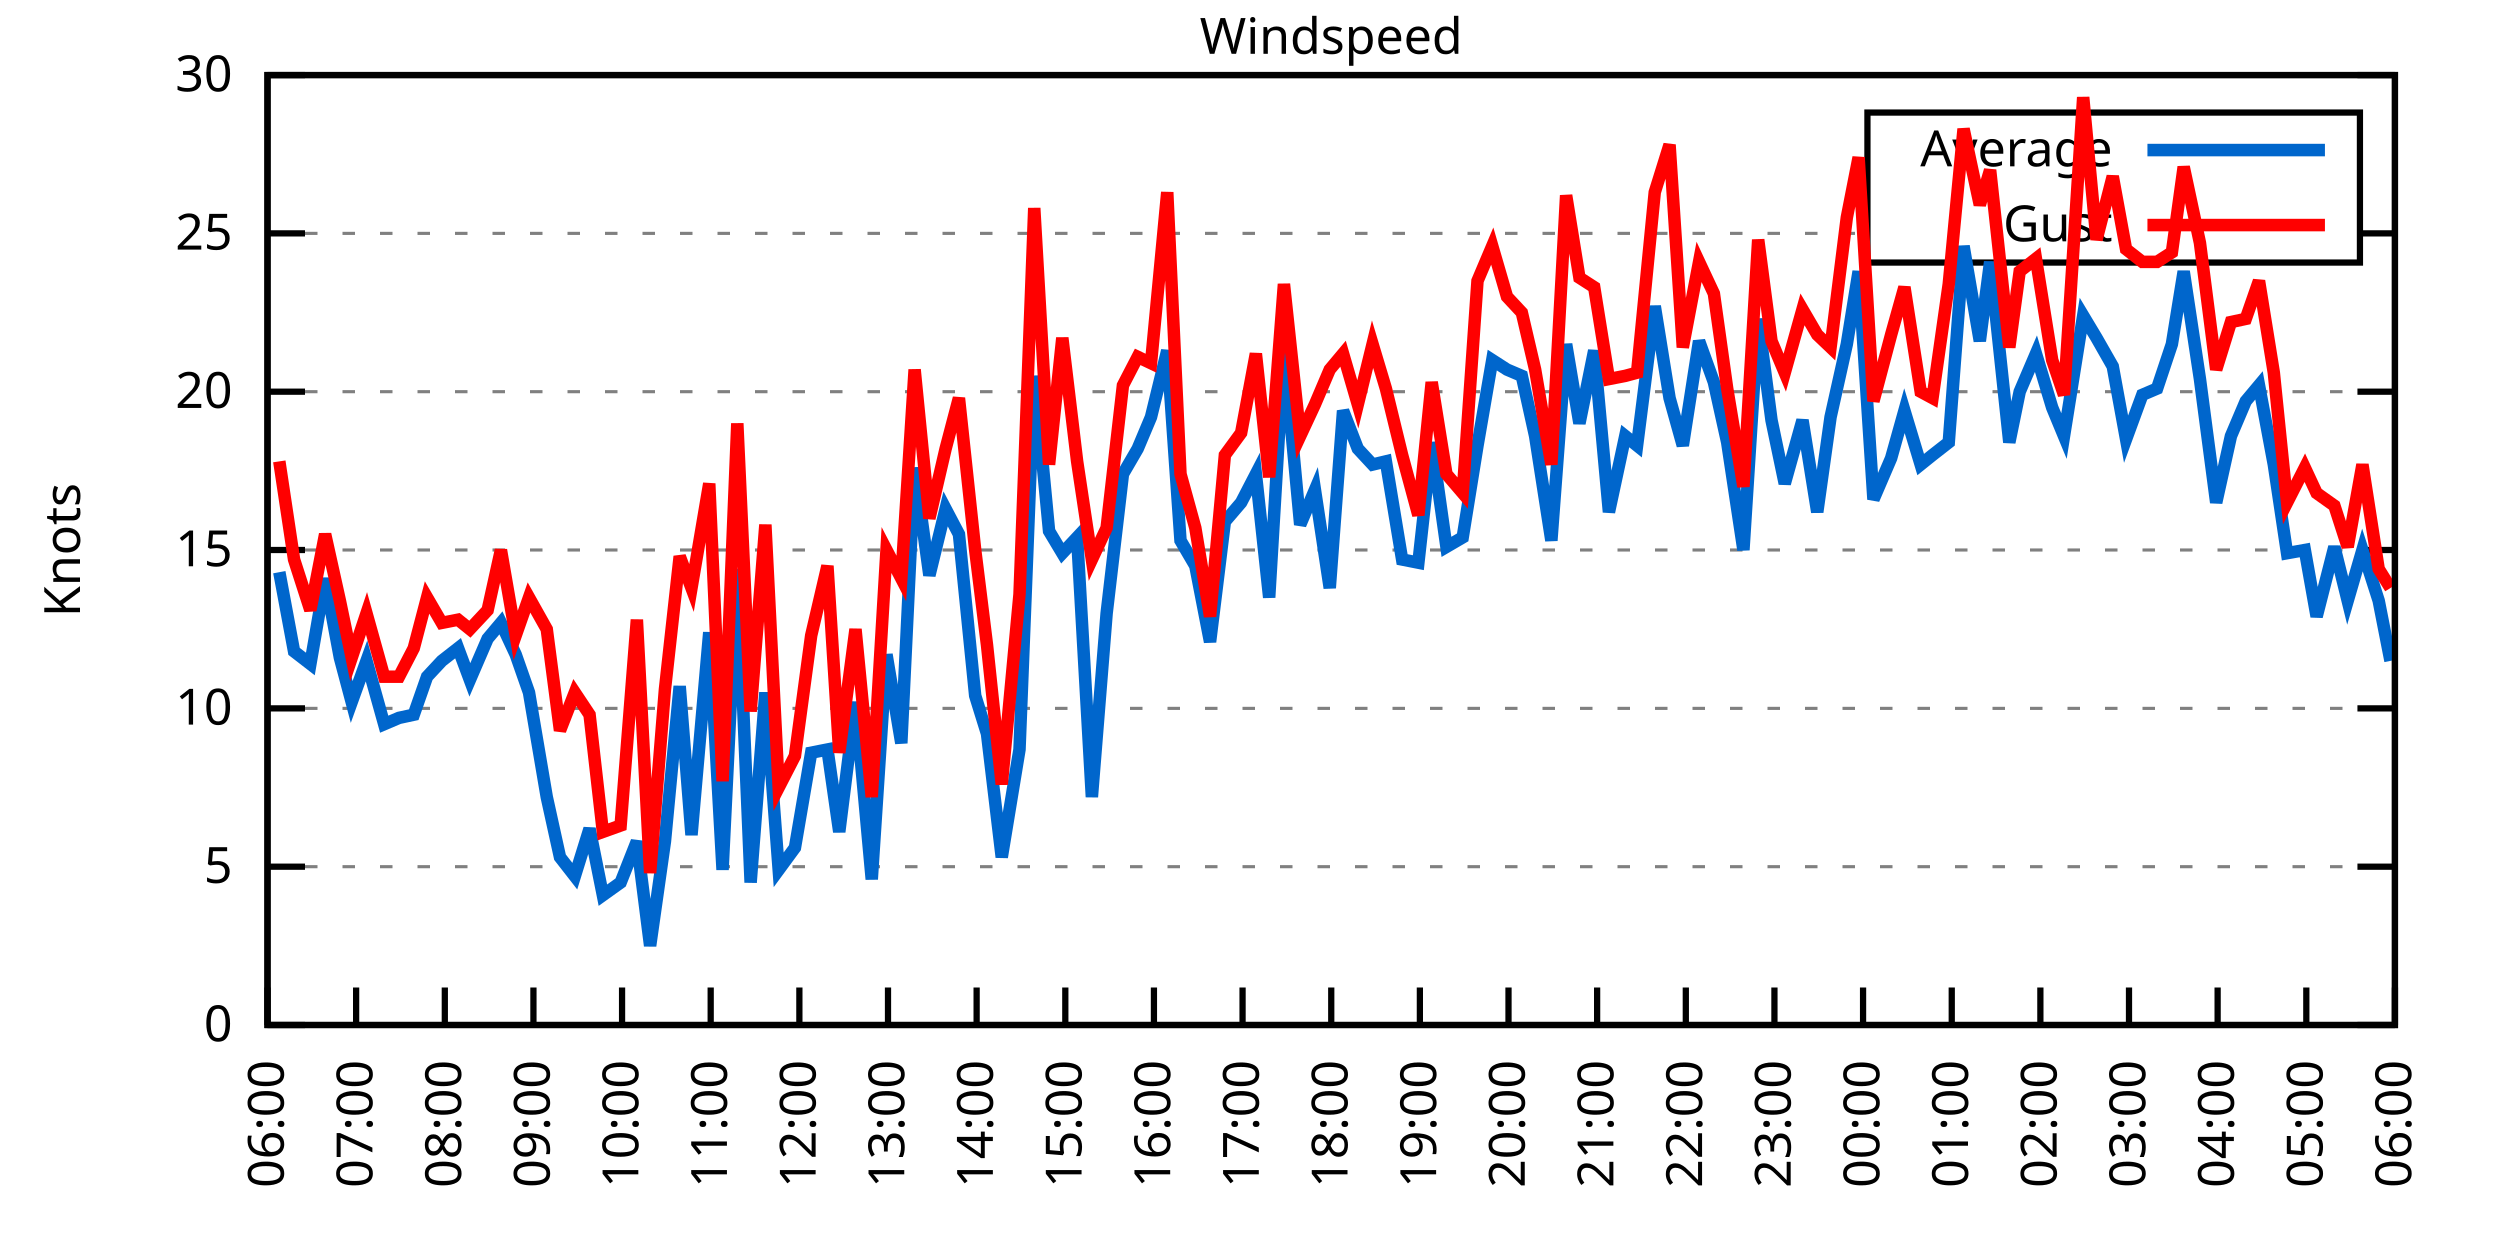
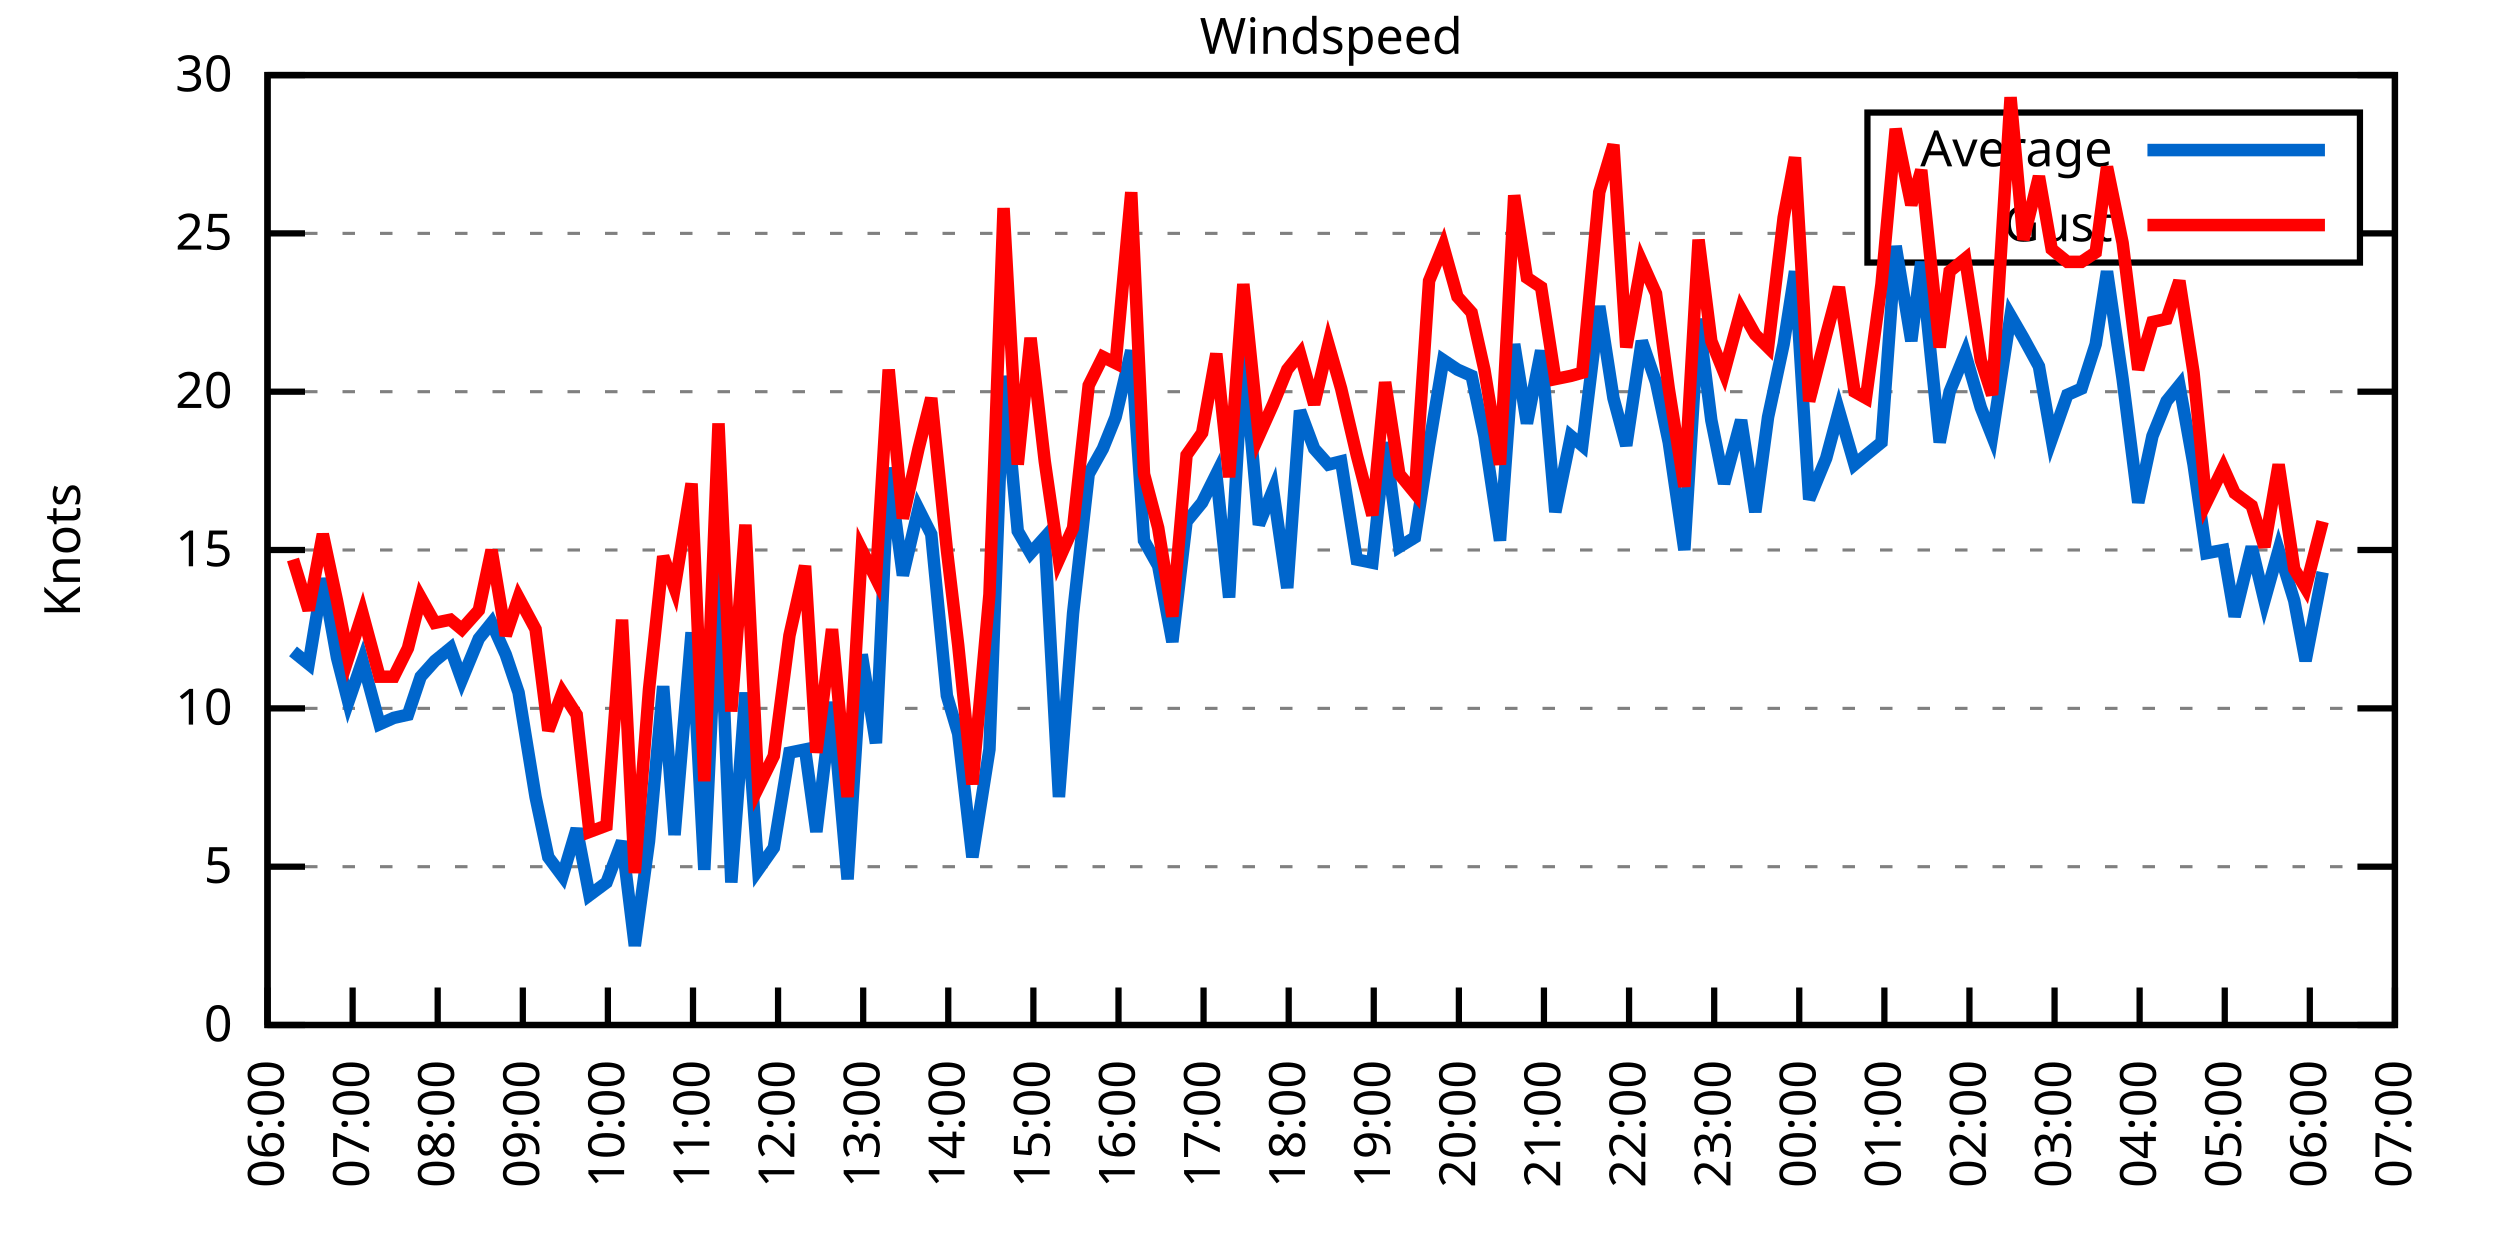
<svg xmlns="http://www.w3.org/2000/svg" xmlns:xlink="http://www.w3.org/1999/xlink" width="400" height="200" viewBox="0 0 400 200">
  <g id="gnuplot_canvas">
    <rect x="0" y="0" width="400" height="200" fill="none" />
    <defs>
      <circle id="gpDot" r="0.5" stroke-width="0.5" stroke="currentColor" />
      <path id="gpPt0" stroke-width="0.333" stroke="currentColor" d="M-1,0 h2 M0,-1 v2" />
      <path id="gpPt1" stroke-width="0.333" stroke="currentColor" d="M-1,-1 L1,1 M1,-1 L-1,1" />
      <path id="gpPt2" stroke-width="0.333" stroke="currentColor" d="M-1,0 L1,0 M0,-1 L0,1 M-1,-1 L1,1 M-1,1 L1,-1" />
      <rect id="gpPt3" stroke-width="0.333" stroke="currentColor" x="-1" y="-1" width="2" height="2" />
      <rect id="gpPt4" stroke-width="0.333" stroke="currentColor" fill="currentColor" x="-1" y="-1" width="2" height="2" />
      <circle id="gpPt5" stroke-width="0.333" stroke="currentColor" cx="0" cy="0" r="1" />
      <use xlink:href="#gpPt5" id="gpPt6" fill="currentColor" stroke="none" />
      <path id="gpPt7" stroke-width="0.333" stroke="currentColor" d="M0,-1.33 L-1.33,0.67 L1.33,0.67 z" />
      <use xlink:href="#gpPt7" id="gpPt8" fill="currentColor" stroke="none" />
      <use xlink:href="#gpPt7" id="gpPt9" stroke="currentColor" transform="rotate(180)" />
      <use xlink:href="#gpPt9" id="gpPt10" fill="currentColor" stroke="none" />
      <use xlink:href="#gpPt3" id="gpPt11" stroke="currentColor" transform="rotate(45)" />
      <use xlink:href="#gpPt11" id="gpPt12" fill="currentColor" stroke="none" />
      <path id="gpPt13" stroke-width="0.333" stroke="currentColor" d="M0,1.330 L1.265,0.411 L0.782,-1.067 L-0.782,-1.076 L-1.265,0.411 z" />
      <use xlink:href="#gpPt13" id="gpPt14" fill="currentColor" stroke="none" />
      <filter id="textbox" filterUnits="objectBoundingBox" x="0" y="0" height="1" width="1">
        <feFlood flood-color="white" flood-opacity="1" result="bgnd" />
        <feComposite in="SourceGraphic" in2="bgnd" operator="atop" />
      </filter>
      <filter id="greybox" filterUnits="objectBoundingBox" x="0" y="0" height="1" width="1">
        <feFlood flood-color="lightgrey" flood-opacity="1" result="grey" />
        <feComposite in="SourceGraphic" in2="grey" operator="atop" />
      </filter>
    </defs>
    <g fill="none" color="white" stroke="currentColor" stroke-width="1.00" stroke-linecap="butt" stroke-linejoin="miter">
</g>
    <g fill="none" color="black" stroke="currentColor" stroke-width="1.00" stroke-linecap="butt" stroke-linejoin="miter">
      <g stroke="none" shape-rendering="crispEdges">
        <polygon fill="rgb(255, 255, 255)" points="42.80,164.00 383.18,164.00 383.18,12.02 42.80,12.02 " />
      </g>
    </g>
    <g fill="none" color="black" stroke="currentColor" stroke-width="1.00" stroke-linecap="butt" stroke-linejoin="miter">
</g>
    <g fill="none" color="black" stroke="black" stroke-width="0.50" stroke-linecap="butt" stroke-linejoin="miter">
</g>
    <g fill="none" color="gray" stroke="currentColor" stroke-width="0.50" stroke-linecap="butt" stroke-linejoin="miter">
      <path stroke="gray" stroke-dasharray="2,4" class="gridline" d="M42.80,164.00 L383.19,164.00  " />
    </g>
    <g fill="none" color="gray" stroke="gray" stroke-width="1.00" stroke-linecap="butt" stroke-linejoin="miter">
</g>
    <g fill="none" color="black" stroke="currentColor" stroke-width="1.00" stroke-linecap="butt" stroke-linejoin="miter">
      <path stroke="black" d="M42.80,164.00 L48.80,164.00 M383.19,164.00 L377.19,164.00  " />
      <g transform="translate(37.20,166.60)" stroke="none" fill="black" font-family="Sans" font-size="8.00" text-anchor="end">
        <text>
          <tspan font-family="Sans"> 0</tspan>
        </text>
      </g>
    </g>
    <g fill="none" color="black" stroke="currentColor" stroke-width="1.00" stroke-linecap="butt" stroke-linejoin="miter">
</g>
    <g fill="none" color="black" stroke="black" stroke-width="0.50" stroke-linecap="butt" stroke-linejoin="miter">
</g>
    <g fill="none" color="gray" stroke="currentColor" stroke-width="0.50" stroke-linecap="butt" stroke-linejoin="miter">
      <path stroke="gray" stroke-dasharray="2,4" class="gridline" d="M42.80,138.67 L383.19,138.67  " />
    </g>
    <g fill="none" color="gray" stroke="gray" stroke-width="1.00" stroke-linecap="butt" stroke-linejoin="miter">
</g>
    <g fill="none" color="black" stroke="currentColor" stroke-width="1.00" stroke-linecap="butt" stroke-linejoin="miter">
      <path stroke="black" d="M42.80,138.67 L48.80,138.67 M383.19,138.67 L377.19,138.67  " />
      <g transform="translate(37.20,141.27)" stroke="none" fill="black" font-family="Sans" font-size="8.00" text-anchor="end">
        <text>
          <tspan font-family="Sans"> 5</tspan>
        </text>
      </g>
    </g>
    <g fill="none" color="black" stroke="currentColor" stroke-width="1.00" stroke-linecap="butt" stroke-linejoin="miter">
</g>
    <g fill="none" color="black" stroke="black" stroke-width="0.50" stroke-linecap="butt" stroke-linejoin="miter">
</g>
    <g fill="none" color="gray" stroke="currentColor" stroke-width="0.50" stroke-linecap="butt" stroke-linejoin="miter">
      <path stroke="gray" stroke-dasharray="2,4" class="gridline" d="M42.80,113.34 L383.19,113.34  " />
    </g>
    <g fill="none" color="gray" stroke="gray" stroke-width="1.00" stroke-linecap="butt" stroke-linejoin="miter">
</g>
    <g fill="none" color="black" stroke="currentColor" stroke-width="1.00" stroke-linecap="butt" stroke-linejoin="miter">
      <path stroke="black" d="M42.80,113.34 L48.80,113.34 M383.19,113.34 L377.19,113.34  " />
      <g transform="translate(37.20,115.94)" stroke="none" fill="black" font-family="Sans" font-size="8.00" text-anchor="end">
        <text>
          <tspan font-family="Sans"> 10</tspan>
        </text>
      </g>
    </g>
    <g fill="none" color="black" stroke="currentColor" stroke-width="1.00" stroke-linecap="butt" stroke-linejoin="miter">
</g>
    <g fill="none" color="black" stroke="black" stroke-width="0.50" stroke-linecap="butt" stroke-linejoin="miter">
</g>
    <g fill="none" color="gray" stroke="currentColor" stroke-width="0.50" stroke-linecap="butt" stroke-linejoin="miter">
      <path stroke="gray" stroke-dasharray="2,4" class="gridline" d="M42.80,88.00 L383.19,88.00  " />
    </g>
    <g fill="none" color="gray" stroke="gray" stroke-width="1.00" stroke-linecap="butt" stroke-linejoin="miter">
</g>
    <g fill="none" color="black" stroke="currentColor" stroke-width="1.00" stroke-linecap="butt" stroke-linejoin="miter">
      <path stroke="black" d="M42.80,88.00 L48.80,88.00 M383.19,88.00 L377.19,88.00  " />
      <g transform="translate(37.20,90.60)" stroke="none" fill="black" font-family="Sans" font-size="8.00" text-anchor="end">
        <text>
          <tspan font-family="Sans"> 15</tspan>
        </text>
      </g>
    </g>
    <g fill="none" color="black" stroke="currentColor" stroke-width="1.00" stroke-linecap="butt" stroke-linejoin="miter">
</g>
    <g fill="none" color="black" stroke="black" stroke-width="0.50" stroke-linecap="butt" stroke-linejoin="miter">
</g>
    <g fill="none" color="gray" stroke="currentColor" stroke-width="0.50" stroke-linecap="butt" stroke-linejoin="miter">
      <path stroke="gray" stroke-dasharray="2,4" class="gridline" d="M42.80,62.67 L383.19,62.67  " />
    </g>
    <g fill="none" color="gray" stroke="gray" stroke-width="1.00" stroke-linecap="butt" stroke-linejoin="miter">
</g>
    <g fill="none" color="black" stroke="currentColor" stroke-width="1.00" stroke-linecap="butt" stroke-linejoin="miter">
      <path stroke="black" d="M42.80,62.67 L48.80,62.67 M383.19,62.67 L377.19,62.67  " />
      <g transform="translate(37.20,65.27)" stroke="none" fill="black" font-family="Sans" font-size="8.00" text-anchor="end">
        <text>
          <tspan font-family="Sans"> 20</tspan>
        </text>
      </g>
    </g>
    <g fill="none" color="black" stroke="currentColor" stroke-width="1.00" stroke-linecap="butt" stroke-linejoin="miter">
</g>
    <g fill="none" color="black" stroke="black" stroke-width="0.50" stroke-linecap="butt" stroke-linejoin="miter">
</g>
    <g fill="none" color="gray" stroke="currentColor" stroke-width="0.50" stroke-linecap="butt" stroke-linejoin="miter">
      <path stroke="gray" stroke-dasharray="2,4" class="gridline" d="M42.80,37.34 L298.79,37.34 M377.59,37.34 L383.19,37.34  " />
    </g>
    <g fill="none" color="gray" stroke="gray" stroke-width="1.00" stroke-linecap="butt" stroke-linejoin="miter">
</g>
    <g fill="none" color="black" stroke="currentColor" stroke-width="1.00" stroke-linecap="butt" stroke-linejoin="miter">
      <path stroke="black" d="M42.80,37.34 L48.80,37.34 M383.19,37.34 L377.19,37.34  " />
      <g transform="translate(37.20,39.94)" stroke="none" fill="black" font-family="Sans" font-size="8.00" text-anchor="end">
        <text>
          <tspan font-family="Sans"> 25</tspan>
        </text>
      </g>
    </g>
    <g fill="none" color="black" stroke="currentColor" stroke-width="1.00" stroke-linecap="butt" stroke-linejoin="miter">
</g>
    <g fill="none" color="black" stroke="black" stroke-width="0.50" stroke-linecap="butt" stroke-linejoin="miter">
</g>
    <g fill="none" color="gray" stroke="currentColor" stroke-width="0.50" stroke-linecap="butt" stroke-linejoin="miter">
      <path stroke="gray" stroke-dasharray="2,4" class="gridline" d="M42.80,12.01 L383.19,12.01  " />
    </g>
    <g fill="none" color="gray" stroke="gray" stroke-width="1.00" stroke-linecap="butt" stroke-linejoin="miter">
</g>
    <g fill="none" color="black" stroke="currentColor" stroke-width="1.00" stroke-linecap="butt" stroke-linejoin="miter">
      <path stroke="black" d="M42.80,12.01 L48.80,12.01 M383.19,12.01 L377.19,12.01  " />
      <g transform="translate(37.20,14.61)" stroke="none" fill="black" font-family="Sans" font-size="8.00" text-anchor="end">
        <text>
          <tspan font-family="Sans"> 30</tspan>
        </text>
      </g>
    </g>
    <g fill="none" color="black" stroke="currentColor" stroke-width="1.00" stroke-linecap="butt" stroke-linejoin="miter">
      <path stroke="black" d="M42.80,164.00 L42.80,158.00  " />
      <g transform="translate(45.40,169.60) rotate(270.00)" stroke="none" fill="black" font-family="Sans" font-size="8.00" text-anchor="end">
        <text>
          <tspan font-family="Sans">06:00</tspan>
        </text>
      </g>
    </g>
    <g fill="none" color="black" stroke="currentColor" stroke-width="1.00" stroke-linecap="butt" stroke-linejoin="miter">
-       <path stroke="black" d="M56.98,164.00 L56.98,158.00  " />
-       <g transform="translate(59.58,169.60) rotate(270.00)" stroke="none" fill="black" font-family="Sans" font-size="8.00" text-anchor="end">
+       <path stroke="black" d="M56.42,164.00 L56.42,158.00  " />
+       <g transform="translate(59.02,169.60) rotate(270.00)" stroke="none" fill="black" font-family="Sans" font-size="8.00" text-anchor="end">
        <text>
          <tspan font-family="Sans">07:00</tspan>
        </text>
      </g>
    </g>
    <g fill="none" color="black" stroke="currentColor" stroke-width="1.00" stroke-linecap="butt" stroke-linejoin="miter">
-       <path stroke="black" d="M71.17,164.00 L71.17,158.00  " />
-       <g transform="translate(73.77,169.60) rotate(270.00)" stroke="none" fill="black" font-family="Sans" font-size="8.00" text-anchor="end">
+       <path stroke="black" d="M70.03,164.00 L70.03,158.00  " />
+       <g transform="translate(72.63,169.60) rotate(270.00)" stroke="none" fill="black" font-family="Sans" font-size="8.00" text-anchor="end">
        <text>
          <tspan font-family="Sans">08:00</tspan>
        </text>
      </g>
    </g>
    <g fill="none" color="black" stroke="currentColor" stroke-width="1.00" stroke-linecap="butt" stroke-linejoin="miter">
-       <path stroke="black" d="M85.35,164.00 L85.35,158.00  " />
-       <g transform="translate(87.95,169.60) rotate(270.00)" stroke="none" fill="black" font-family="Sans" font-size="8.00" text-anchor="end">
+       <path stroke="black" d="M83.65,164.00 L83.65,158.00  " />
+       <g transform="translate(86.25,169.60) rotate(270.00)" stroke="none" fill="black" font-family="Sans" font-size="8.00" text-anchor="end">
        <text>
          <tspan font-family="Sans">09:00</tspan>
        </text>
      </g>
    </g>
    <g fill="none" color="black" stroke="currentColor" stroke-width="1.00" stroke-linecap="butt" stroke-linejoin="miter">
-       <path stroke="black" d="M99.53,164.00 L99.53,158.00  " />
-       <g transform="translate(102.13,169.60) rotate(270.00)" stroke="none" fill="black" font-family="Sans" font-size="8.00" text-anchor="end">
+       <path stroke="black" d="M97.26,164.00 L97.26,158.00  " />
+       <g transform="translate(99.86,169.60) rotate(270.00)" stroke="none" fill="black" font-family="Sans" font-size="8.00" text-anchor="end">
        <text>
          <tspan font-family="Sans">10:00</tspan>
        </text>
      </g>
    </g>
    <g fill="none" color="black" stroke="currentColor" stroke-width="1.00" stroke-linecap="butt" stroke-linejoin="miter">
-       <path stroke="black" d="M113.71,164.00 L113.71,158.00  " />
-       <g transform="translate(116.31,169.60) rotate(270.00)" stroke="none" fill="black" font-family="Sans" font-size="8.00" text-anchor="end">
+       <path stroke="black" d="M110.88,164.00 L110.88,158.00  " />
+       <g transform="translate(113.48,169.60) rotate(270.00)" stroke="none" fill="black" font-family="Sans" font-size="8.00" text-anchor="end">
        <text>
          <tspan font-family="Sans">11:00</tspan>
        </text>
      </g>
    </g>
    <g fill="none" color="black" stroke="currentColor" stroke-width="1.00" stroke-linecap="butt" stroke-linejoin="miter">
-       <path stroke="black" d="M127.90,164.00 L127.90,158.00  " />
-       <g transform="translate(130.50,169.60) rotate(270.00)" stroke="none" fill="black" font-family="Sans" font-size="8.00" text-anchor="end">
+       <path stroke="black" d="M124.49,164.00 L124.49,158.00  " />
+       <g transform="translate(127.09,169.60) rotate(270.00)" stroke="none" fill="black" font-family="Sans" font-size="8.00" text-anchor="end">
        <text>
          <tspan font-family="Sans">12:00</tspan>
        </text>
      </g>
    </g>
    <g fill="none" color="black" stroke="currentColor" stroke-width="1.00" stroke-linecap="butt" stroke-linejoin="miter">
-       <path stroke="black" d="M142.08,164.00 L142.08,158.00  " />
-       <g transform="translate(144.68,169.60) rotate(270.00)" stroke="none" fill="black" font-family="Sans" font-size="8.00" text-anchor="end">
+       <path stroke="black" d="M138.11,164.00 L138.11,158.00  " />
+       <g transform="translate(140.71,169.60) rotate(270.00)" stroke="none" fill="black" font-family="Sans" font-size="8.00" text-anchor="end">
        <text>
          <tspan font-family="Sans">13:00</tspan>
        </text>
      </g>
    </g>
    <g fill="none" color="black" stroke="currentColor" stroke-width="1.00" stroke-linecap="butt" stroke-linejoin="miter">
-       <path stroke="black" d="M156.26,164.00 L156.26,158.00  " />
-       <g transform="translate(158.86,169.60) rotate(270.00)" stroke="none" fill="black" font-family="Sans" font-size="8.00" text-anchor="end">
+       <path stroke="black" d="M151.72,164.00 L151.72,158.00  " />
+       <g transform="translate(154.32,169.60) rotate(270.00)" stroke="none" fill="black" font-family="Sans" font-size="8.00" text-anchor="end">
        <text>
          <tspan font-family="Sans">14:00</tspan>
        </text>
      </g>
    </g>
    <g fill="none" color="black" stroke="currentColor" stroke-width="1.00" stroke-linecap="butt" stroke-linejoin="miter">
-       <path stroke="black" d="M170.45,164.00 L170.45,158.00  " />
-       <g transform="translate(173.05,169.60) rotate(270.00)" stroke="none" fill="black" font-family="Sans" font-size="8.00" text-anchor="end">
+       <path stroke="black" d="M165.34,164.00 L165.34,158.00  " />
+       <g transform="translate(167.94,169.60) rotate(270.00)" stroke="none" fill="black" font-family="Sans" font-size="8.00" text-anchor="end">
        <text>
          <tspan font-family="Sans">15:00</tspan>
        </text>
      </g>
    </g>
    <g fill="none" color="black" stroke="currentColor" stroke-width="1.00" stroke-linecap="butt" stroke-linejoin="miter">
-       <path stroke="black" d="M184.63,164.00 L184.63,158.00  " />
-       <g transform="translate(187.23,169.60) rotate(270.00)" stroke="none" fill="black" font-family="Sans" font-size="8.00" text-anchor="end">
+       <path stroke="black" d="M178.96,164.00 L178.96,158.00  " />
+       <g transform="translate(181.56,169.60) rotate(270.00)" stroke="none" fill="black" font-family="Sans" font-size="8.00" text-anchor="end">
        <text>
          <tspan font-family="Sans">16:00</tspan>
        </text>
      </g>
    </g>
    <g fill="none" color="black" stroke="currentColor" stroke-width="1.00" stroke-linecap="butt" stroke-linejoin="miter">
-       <path stroke="black" d="M198.81,164.00 L198.81,158.00  " />
-       <g transform="translate(201.41,169.60) rotate(270.00)" stroke="none" fill="black" font-family="Sans" font-size="8.00" text-anchor="end">
+       <path stroke="black" d="M192.57,164.00 L192.57,158.00  " />
+       <g transform="translate(195.17,169.60) rotate(270.00)" stroke="none" fill="black" font-family="Sans" font-size="8.00" text-anchor="end">
        <text>
          <tspan font-family="Sans">17:00</tspan>
        </text>
      </g>
    </g>
    <g fill="none" color="black" stroke="currentColor" stroke-width="1.00" stroke-linecap="butt" stroke-linejoin="miter">
-       <path stroke="black" d="M213.00,164.00 L213.00,158.00  " />
-       <g transform="translate(215.60,169.60) rotate(270.00)" stroke="none" fill="black" font-family="Sans" font-size="8.00" text-anchor="end">
+       <path stroke="black" d="M206.19,164.00 L206.19,158.00  " />
+       <g transform="translate(208.79,169.60) rotate(270.00)" stroke="none" fill="black" font-family="Sans" font-size="8.00" text-anchor="end">
        <text>
          <tspan font-family="Sans">18:00</tspan>
        </text>
      </g>
    </g>
    <g fill="none" color="black" stroke="currentColor" stroke-width="1.00" stroke-linecap="butt" stroke-linejoin="miter">
-       <path stroke="black" d="M227.18,164.00 L227.18,158.00  " />
-       <g transform="translate(229.78,169.60) rotate(270.00)" stroke="none" fill="black" font-family="Sans" font-size="8.00" text-anchor="end">
+       <path stroke="black" d="M219.80,164.00 L219.80,158.00  " />
+       <g transform="translate(222.40,169.60) rotate(270.00)" stroke="none" fill="black" font-family="Sans" font-size="8.00" text-anchor="end">
        <text>
          <tspan font-family="Sans">19:00</tspan>
        </text>
      </g>
    </g>
    <g fill="none" color="black" stroke="currentColor" stroke-width="1.00" stroke-linecap="butt" stroke-linejoin="miter">
-       <path stroke="black" d="M241.36,164.00 L241.36,158.00  " />
-       <g transform="translate(243.96,169.60) rotate(270.00)" stroke="none" fill="black" font-family="Sans" font-size="8.00" text-anchor="end">
+       <path stroke="black" d="M233.42,164.00 L233.42,158.00  " />
+       <g transform="translate(236.02,169.60) rotate(270.00)" stroke="none" fill="black" font-family="Sans" font-size="8.00" text-anchor="end">
        <text>
          <tspan font-family="Sans">20:00</tspan>
        </text>
      </g>
    </g>
    <g fill="none" color="black" stroke="currentColor" stroke-width="1.00" stroke-linecap="butt" stroke-linejoin="miter">
-       <path stroke="black" d="M255.54,164.00 L255.54,158.00  " />
-       <g transform="translate(258.14,169.60) rotate(270.00)" stroke="none" fill="black" font-family="Sans" font-size="8.00" text-anchor="end">
+       <path stroke="black" d="M247.03,164.00 L247.03,158.00  " />
+       <g transform="translate(249.63,169.60) rotate(270.00)" stroke="none" fill="black" font-family="Sans" font-size="8.00" text-anchor="end">
        <text>
          <tspan font-family="Sans">21:00</tspan>
        </text>
      </g>
    </g>
    <g fill="none" color="black" stroke="currentColor" stroke-width="1.00" stroke-linecap="butt" stroke-linejoin="miter">
-       <path stroke="black" d="M269.73,164.00 L269.73,158.00  " />
-       <g transform="translate(272.33,169.60) rotate(270.00)" stroke="none" fill="black" font-family="Sans" font-size="8.00" text-anchor="end">
+       <path stroke="black" d="M260.65,164.00 L260.65,158.00  " />
+       <g transform="translate(263.25,169.60) rotate(270.00)" stroke="none" fill="black" font-family="Sans" font-size="8.00" text-anchor="end">
        <text>
          <tspan font-family="Sans">22:00</tspan>
        </text>
      </g>
    </g>
    <g fill="none" color="black" stroke="currentColor" stroke-width="1.00" stroke-linecap="butt" stroke-linejoin="miter">
-       <path stroke="black" d="M283.91,164.00 L283.91,158.00  " />
-       <g transform="translate(286.51,169.60) rotate(270.00)" stroke="none" fill="black" font-family="Sans" font-size="8.00" text-anchor="end">
+       <path stroke="black" d="M274.27,164.00 L274.27,158.00  " />
+       <g transform="translate(276.87,169.60) rotate(270.00)" stroke="none" fill="black" font-family="Sans" font-size="8.00" text-anchor="end">
        <text>
          <tspan font-family="Sans">23:00</tspan>
        </text>
      </g>
    </g>
    <g fill="none" color="black" stroke="currentColor" stroke-width="1.00" stroke-linecap="butt" stroke-linejoin="miter">
-       <path stroke="black" d="M298.09,164.00 L298.09,158.00  " />
-       <g transform="translate(300.69,169.60) rotate(270.00)" stroke="none" fill="black" font-family="Sans" font-size="8.00" text-anchor="end">
+       <path stroke="black" d="M287.88,164.00 L287.88,158.00  " />
+       <g transform="translate(290.48,169.60) rotate(270.00)" stroke="none" fill="black" font-family="Sans" font-size="8.00" text-anchor="end">
        <text>
          <tspan font-family="Sans">00:00</tspan>
        </text>
      </g>
    </g>
    <g fill="none" color="black" stroke="currentColor" stroke-width="1.00" stroke-linecap="butt" stroke-linejoin="miter">
-       <path stroke="black" d="M312.28,164.00 L312.28,158.00  " />
-       <g transform="translate(314.88,169.60) rotate(270.00)" stroke="none" fill="black" font-family="Sans" font-size="8.00" text-anchor="end">
+       <path stroke="black" d="M301.50,164.00 L301.50,158.00  " />
+       <g transform="translate(304.10,169.60) rotate(270.00)" stroke="none" fill="black" font-family="Sans" font-size="8.00" text-anchor="end">
        <text>
          <tspan font-family="Sans">01:00</tspan>
        </text>
      </g>
    </g>
    <g fill="none" color="black" stroke="currentColor" stroke-width="1.00" stroke-linecap="butt" stroke-linejoin="miter">
-       <path stroke="black" d="M326.46,164.00 L326.46,158.00  " />
-       <g transform="translate(329.06,169.60) rotate(270.00)" stroke="none" fill="black" font-family="Sans" font-size="8.00" text-anchor="end">
+       <path stroke="black" d="M315.11,164.00 L315.11,158.00  " />
+       <g transform="translate(317.71,169.60) rotate(270.00)" stroke="none" fill="black" font-family="Sans" font-size="8.00" text-anchor="end">
        <text>
          <tspan font-family="Sans">02:00</tspan>
        </text>
      </g>
    </g>
    <g fill="none" color="black" stroke="currentColor" stroke-width="1.00" stroke-linecap="butt" stroke-linejoin="miter">
-       <path stroke="black" d="M340.64,164.00 L340.64,158.00  " />
-       <g transform="translate(343.24,169.60) rotate(270.00)" stroke="none" fill="black" font-family="Sans" font-size="8.00" text-anchor="end">
+       <path stroke="black" d="M328.73,164.00 L328.73,158.00  " />
+       <g transform="translate(331.33,169.60) rotate(270.00)" stroke="none" fill="black" font-family="Sans" font-size="8.00" text-anchor="end">
        <text>
          <tspan font-family="Sans">03:00</tspan>
        </text>
      </g>
    </g>
    <g fill="none" color="black" stroke="currentColor" stroke-width="1.00" stroke-linecap="butt" stroke-linejoin="miter">
-       <path stroke="black" d="M354.82,164.00 L354.82,158.00  " />
-       <g transform="translate(357.42,169.60) rotate(270.00)" stroke="none" fill="black" font-family="Sans" font-size="8.00" text-anchor="end">
+       <path stroke="black" d="M342.34,164.00 L342.34,158.00  " />
+       <g transform="translate(344.94,169.60) rotate(270.00)" stroke="none" fill="black" font-family="Sans" font-size="8.00" text-anchor="end">
        <text>
          <tspan font-family="Sans">04:00</tspan>
        </text>
      </g>
    </g>
    <g fill="none" color="black" stroke="currentColor" stroke-width="1.00" stroke-linecap="butt" stroke-linejoin="miter">
-       <path stroke="black" d="M369.01,164.00 L369.01,158.00  " />
-       <g transform="translate(371.61,169.60) rotate(270.00)" stroke="none" fill="black" font-family="Sans" font-size="8.00" text-anchor="end">
+       <path stroke="black" d="M355.96,164.00 L355.96,158.00  " />
+       <g transform="translate(358.56,169.60) rotate(270.00)" stroke="none" fill="black" font-family="Sans" font-size="8.00" text-anchor="end">
        <text>
          <tspan font-family="Sans">05:00</tspan>
+         </text>
+       </g>
+     </g>
+     <g fill="none" color="black" stroke="currentColor" stroke-width="1.00" stroke-linecap="butt" stroke-linejoin="miter">
+       <path stroke="black" d="M369.57,164.00 L369.57,158.00  " />
+       <g transform="translate(372.17,169.60) rotate(270.00)" stroke="none" fill="black" font-family="Sans" font-size="8.00" text-anchor="end">
+         <text>
+           <tspan font-family="Sans">06:00</tspan>
        </text>
      </g>
    </g>
    <g fill="none" color="black" stroke="currentColor" stroke-width="1.00" stroke-linecap="butt" stroke-linejoin="miter">
      <path stroke="black" d="M383.19,164.00 L383.19,158.00  " />
      <g transform="translate(385.79,169.60) rotate(270.00)" stroke="none" fill="black" font-family="Sans" font-size="8.00" text-anchor="end">
        <text>
-           <tspan font-family="Sans">06:00</tspan>
+           <tspan font-family="Sans">07:00</tspan>
        </text>
      </g>
    </g>
    <g fill="none" color="black" stroke="currentColor" stroke-width="1.00" stroke-linecap="butt" stroke-linejoin="miter">
</g>
    <g fill="none" color="black" stroke="currentColor" stroke-width="1.00" stroke-linecap="butt" stroke-linejoin="miter">
      <path stroke="black" d="M42.80,12.01 L42.80,164.00 L383.19,164.00 L383.19,12.01 L42.80,12.01 Z  " />
    </g>
    <g fill="none" color="black" stroke="currentColor" stroke-width="1.00" stroke-linecap="butt" stroke-linejoin="miter">
</g>
    <g fill="none" color="black" stroke="currentColor" stroke-width="1.00" stroke-linecap="butt" stroke-linejoin="miter">
      <path stroke="black" d="M298.79,42.01 L298.79,18.01 L377.59,18.01 L377.59,42.01 L298.79,42.01 Z  " />
    </g>
    <g id="Windspeed_plot_1">
      <g fill="none" color="white" stroke="black" stroke-width="2.00" stroke-linecap="butt" stroke-linejoin="miter">
</g>
      <g fill="none" color="black" stroke="currentColor" stroke-width="2.00" stroke-linecap="butt" stroke-linejoin="miter">
        <g transform="translate(337.99,26.61)" stroke="none" fill="black" font-family="Sans" font-size="8.00" text-anchor="end">
          <text>
            <tspan font-family="Sans">Average</tspan>
          </text>
        </g>
      </g>
      <g fill="none" color="black" stroke="currentColor" stroke-width="2.00" stroke-linecap="butt" stroke-linejoin="miter">
-         <path stroke="rgb(  0, 102, 204)" d="M343.59,24.01 L371.99,24.01 M44.69,91.55 L47.05,104.22 L49.66,106.24 L52.02,92.56 L54.38,105.23 L56.27,112.32   L58.64,105.74 L61.47,115.87 L63.84,114.86 L66.20,114.35 L68.33,108.27 L70.69,105.74 L73.29,103.71 L75.18,108.78   L78.02,102.19 L80.15,99.66 L82.51,104.72 L84.64,110.80 L87.48,127.52 L89.60,137.15 L91.97,140.19 L94.33,132.59   L96.46,143.23 L99.30,141.20 L101.90,134.62 L104.02,151.33 L106.39,134.62 L108.75,109.79 L110.64,133.60 L113.48,101.18   L115.61,139.17 L117.97,91.04 L120.10,141.20 L122.46,110.80 L124.59,139.17 L127.19,135.63 L129.79,120.43 L132.39,119.92   L134.28,133.10 L136.88,112.32 L139.48,140.69 L141.84,104.72 L144.21,118.91 L146.34,74.83 L148.70,92.06 L151.30,81.42   L153.43,85.47 L156.03,111.31 L157.92,117.39 L160.28,137.15 L163.12,119.92 L165.48,60.14 L167.85,84.97 L169.97,88.51   L172.34,85.98 L174.70,127.52 L177.06,98.14 L179.67,75.85 L182.03,71.79 L184.16,66.73 L186.76,56.09 L188.88,86.49   L191.25,90.54 L193.61,102.70 L195.98,83.45 L198.58,80.41 L200.94,75.85 L203.07,95.60 L205.43,56.09 L208.03,83.95   L210.39,78.38 L212.76,94.08 L214.89,65.71 L217.25,71.79 L219.61,74.33 L221.74,73.82 L224.34,89.52 L226.94,90.03   L229.07,70.78 L231.43,87.50 L234.03,85.98 L236.40,71.29 L238.76,57.61 L241.12,59.13 L243.49,60.14 L245.62,69.77   L248.22,86.49 L250.58,55.07 L252.71,67.74 L255.07,56.09 L257.43,81.93 L260.04,69.77 L261.93,71.29 L264.76,48.99   L267.13,63.69 L269.25,71.29 L271.85,54.57 L274.22,61.15 L276.35,70.78 L278.95,88.00 L281.31,51.02 L283.44,67.23   L285.56,77.37 L288.40,67.23 L290.76,81.93 L292.89,66.73 L295.49,55.07 L297.38,43.42 L299.75,79.90 L302.58,73.31   L304.71,65.71 L307.31,74.33 L309.20,72.81 L311.80,70.78 L314.17,39.37 L316.77,54.57 L318.42,41.90 L321.49,70.78   L323.15,62.67 L325.75,56.59 L328.35,65.21 L330.24,69.77 L333.31,50.51 L335.44,54.06 L338.04,58.62 L340.17,70.27   L342.77,63.18 L345.13,62.17 L347.50,55.07 L349.39,43.42 L351.99,60.65 L354.59,80.41 L356.95,69.77 L359.32,64.19   L361.44,61.66 L363.81,74.33 L365.93,88.51 L368.77,88.00 L370.66,98.64 L373.50,87.50 L375.63,96.11 L377.99,88.00   L380.59,96.11 L382.48,105.74  " />
+         <path stroke="rgb(  0, 102, 204)" d="M343.59,24.01 L371.99,24.01 M46.88,104.22 L49.38,106.24 L51.65,92.56 L53.92,105.23 L55.73,112.32 L58.00,105.74   L60.73,115.87 L63.00,114.86 L65.27,114.35 L67.31,108.27 L69.58,105.74 L72.07,103.71 L73.89,108.78 L76.61,102.19   L78.65,99.66 L80.92,104.72 L82.97,110.80 L85.69,127.52 L87.73,137.15 L90.00,140.19 L92.27,132.59 L94.31,143.23   L97.04,141.20 L99.53,134.62 L101.57,151.33 L103.84,134.62 L106.11,109.79 L107.93,133.60 L110.65,101.18 L112.69,139.17   L114.96,91.04 L117.01,141.20 L119.27,110.80 L121.32,139.17 L123.81,135.63 L126.31,120.43 L128.81,119.92 L130.62,133.10   L133.12,112.32 L135.61,140.69 L137.88,104.72 L140.15,118.91 L142.19,74.83 L144.46,92.06 L146.96,81.42 L149.00,85.47   L151.50,111.31 L153.31,117.39 L155.58,137.15 L158.31,119.92 L160.57,60.14 L162.84,84.97 L164.89,88.51 L167.16,85.98   L169.43,127.52 L171.69,98.14 L174.19,75.85 L176.46,71.79 L178.50,66.73 L181.00,56.09 L183.04,86.49 L185.31,90.54   L187.58,102.70 L189.85,83.45 L192.34,80.41 L194.61,75.85 L196.66,95.60 L198.93,56.09 L201.42,83.95 L203.69,78.38   L205.96,94.08 L208.00,65.71 L210.27,71.79 L212.54,74.33 L214.58,73.82 L217.08,89.52 L219.58,90.03 L221.62,70.78   L223.89,87.50 L226.38,85.98 L228.65,71.29 L230.92,57.61 L233.19,59.13 L235.46,60.14 L237.50,69.77 L240.00,86.49   L242.27,55.07 L244.31,67.74 L246.58,56.09 L248.85,81.93 L251.35,69.77 L253.16,71.29 L255.88,48.99 L258.15,63.69   L260.20,71.29 L262.69,54.57 L264.96,61.15 L267.00,70.78 L269.50,88.00 L271.77,51.02 L273.81,67.23 L275.85,77.37   L278.58,67.23 L280.85,81.93 L282.89,66.73 L285.38,55.07 L287.20,43.42 L289.47,79.90 L292.19,73.31 L294.23,65.71   L296.73,74.33 L298.55,72.81 L301.04,70.78 L303.31,39.37 L305.81,54.57 L307.40,41.90 L310.35,70.78 L311.94,62.67   L314.43,56.59 L316.93,65.21 L318.74,69.77 L321.69,50.51 L323.74,54.06 L326.23,58.62 L328.27,70.27 L330.77,63.18   L333.04,62.17 L335.31,55.07 L337.12,43.42 L339.62,60.65 L342.12,80.41 L344.39,69.77 L346.65,64.19 L348.70,61.66   L350.97,74.33 L353.01,88.51 L355.73,88.00 L357.55,98.64 L360.27,87.50 L362.31,96.11 L364.58,88.00 L367.08,96.11   L368.89,105.74 L371.62,91.55  " />
      </g>
    </g>
    <g id="Windspeed_plot_2">
      <g fill="none" color="black" stroke="currentColor" stroke-width="2.00" stroke-linecap="butt" stroke-linejoin="miter">
        <g transform="translate(337.99,38.61)" stroke="none" fill="black" font-family="Sans" font-size="8.00" text-anchor="end">
          <text>
            <tspan font-family="Sans">Gust</tspan>
          </text>
        </g>
      </g>
      <g fill="none" color="black" stroke="currentColor" stroke-width="2.00" stroke-linecap="butt" stroke-linejoin="miter">
-         <path stroke="rgb(255,   0,   0)" d="M343.59,36.01 L371.99,36.01 M44.69,73.82 L47.05,89.52 L49.66,97.63 L52.02,85.47 L54.38,96.11 L56.27,105.23   L58.64,98.14 L61.47,108.27 L63.84,108.27 L66.20,103.71 L68.33,95.60 L70.69,99.66 L73.29,99.15 L75.18,100.67   L78.02,97.63 L80.15,88.00 L82.51,101.68 L84.64,95.60 L87.48,100.67 L89.60,116.88 L91.97,110.80 L94.33,114.35   L96.46,133.10 L99.30,132.08 L101.90,99.15 L104.02,139.68 L106.39,110.30 L108.75,89.02 L110.64,94.08 L113.48,77.37   L115.61,124.99 L117.97,67.74 L120.10,113.84 L122.46,83.95 L124.59,126.00 L127.19,120.94 L129.79,101.68 L132.39,90.54   L134.28,120.43 L136.88,100.67 L139.48,127.52 L141.84,88.00 L144.21,92.56 L146.34,59.13 L148.70,82.94 L151.30,71.79   L153.43,63.69 L156.03,88.00 L157.92,103.20 L160.28,125.50 L163.12,95.10 L165.48,33.29 L167.85,74.33 L169.97,54.06   L172.34,73.82 L174.70,89.52 L177.06,84.46 L179.67,61.66 L182.03,57.10 L184.16,58.11 L186.76,30.76 L188.88,75.85   L191.25,84.46 L193.61,98.64 L195.98,72.81 L198.58,69.26 L200.94,56.59 L203.07,76.35 L205.43,45.45 L208.03,69.77   L210.39,64.70 L212.76,59.13 L214.89,56.59 L217.25,64.70 L219.61,55.07 L221.74,62.17 L224.34,72.81 L226.94,82.43   L229.07,61.15 L231.43,75.85 L234.03,78.89 L236.40,44.94 L238.76,39.37 L241.12,47.47 L243.49,50.01 L245.62,59.13   L248.22,74.33 L250.58,31.26 L252.71,44.43 L255.07,45.95 L257.43,60.65 L260.04,60.14 L261.93,59.63 L264.76,30.76   L267.13,23.16 L269.25,55.58 L271.85,41.90 L274.22,46.97 L276.35,62.17 L278.95,77.87 L281.31,38.35 L283.44,54.57   L285.56,59.63 L288.40,49.50 L290.76,53.55 L292.89,55.58 L295.49,34.81 L297.38,25.18 L299.75,64.19 L302.58,53.55   L304.71,45.95 L307.31,62.67 L309.20,63.69 L311.80,45.45 L314.17,20.62 L316.77,32.78 L318.42,27.21 L321.49,55.58   L323.15,43.42 L325.75,41.39 L328.35,57.61 L330.24,63.18 L333.31,15.56 L335.44,38.35 L338.04,28.22 L340.17,39.87   L342.77,41.90 L345.13,41.90 L347.50,40.38 L349.39,26.70 L351.99,38.86 L354.59,59.13 L356.95,51.53 L359.32,51.02   L361.44,44.94 L363.81,59.63 L365.93,80.41 L368.77,74.83 L370.66,78.89 L373.50,80.91 L375.63,87.50 L377.99,74.33   L380.59,91.04 L382.48,94.08  " />
+         <path stroke="rgb(255,   0,   0)" d="M343.59,36.01 L371.99,36.01 M46.88,89.52 L49.38,97.63 L51.65,85.47 L53.92,96.11 L55.73,105.23 L58.00,98.14   L60.73,108.27 L63.00,108.27 L65.27,103.71 L67.31,95.60 L69.58,99.66 L72.07,99.15 L73.89,100.67 L76.61,97.63   L78.65,88.00 L80.92,101.68 L82.97,95.60 L85.69,100.67 L87.73,116.88 L90.00,110.80 L92.27,114.35 L94.31,133.10   L97.04,132.08 L99.53,99.15 L101.57,139.68 L103.84,110.30 L106.11,89.02 L107.93,94.08 L110.65,77.37 L112.69,124.99   L114.96,67.74 L117.01,113.84 L119.27,83.95 L121.32,126.00 L123.81,120.94 L126.31,101.68 L128.81,90.54 L130.62,120.43   L133.12,100.67 L135.61,127.52 L137.88,88.00 L140.15,92.56 L142.19,59.13 L144.46,82.94 L146.96,71.79 L149.00,63.69   L151.50,88.00 L153.31,103.20 L155.58,125.50 L158.31,95.10 L160.57,33.29 L162.84,74.33 L164.89,54.06 L167.16,73.82   L169.43,89.52 L171.69,84.46 L174.19,61.66 L176.46,57.10 L178.50,58.11 L181.00,30.76 L183.04,75.85 L185.31,84.46   L187.58,98.64 L189.85,72.81 L192.34,69.26 L194.61,56.59 L196.66,76.35 L198.93,45.45 L201.42,69.77 L203.69,64.70   L205.96,59.13 L208.00,56.59 L210.27,64.70 L212.54,55.07 L214.58,62.17 L217.08,72.81 L219.58,82.43 L221.62,61.15   L223.89,75.85 L226.38,78.89 L228.65,44.94 L230.92,39.37 L233.19,47.47 L235.46,50.01 L237.50,59.13 L240.00,74.33   L242.27,31.26 L244.31,44.43 L246.58,45.95 L248.85,60.65 L251.35,60.14 L253.16,59.63 L255.88,30.76 L258.15,23.16   L260.20,55.58 L262.69,41.90 L264.96,46.97 L267.00,62.17 L269.50,77.87 L271.77,38.35 L273.81,54.57 L275.85,59.63   L278.58,49.50 L280.85,53.55 L282.89,55.58 L285.38,34.81 L287.20,25.18 L289.47,64.19 L292.19,53.55 L294.23,45.95   L296.73,62.67 L298.55,63.69 L301.04,45.45 L303.31,20.62 L305.81,32.78 L307.40,27.21 L310.35,55.58 L311.94,43.42   L314.43,41.39 L316.93,57.61 L318.74,63.18 L321.69,15.56 L323.74,38.35 L326.23,28.22 L328.27,39.87 L330.77,41.90   L333.04,41.90 L335.31,40.38 L337.12,26.70 L339.62,38.86 L342.12,59.13 L344.39,51.53 L346.65,51.02 L348.70,44.94   L350.97,59.63 L353.01,80.41 L355.73,74.83 L357.55,78.89 L360.27,80.91 L362.31,87.50 L364.58,74.33 L367.08,91.04   L368.89,94.08 L371.62,83.45  " />
      </g>
    </g>
    <g fill="none" color="black" stroke="currentColor" stroke-width="2.00" stroke-linecap="butt" stroke-linejoin="miter">
</g>
    <g fill="none" color="black" stroke="black" stroke-width="1.00" stroke-linecap="butt" stroke-linejoin="miter">
</g>
    <g fill="none" color="black" stroke="currentColor" stroke-width="1.00" stroke-linecap="butt" stroke-linejoin="miter">
      <path stroke="black" d="M42.80,12.01 L42.80,164.00 L383.19,164.00 L383.19,12.01 L42.80,12.01 Z  " />
      <g transform="translate(12.80,88.01) rotate(270.00)" stroke="none" fill="black" font-family="Sans" font-size="8.00" text-anchor="middle">
        <text>
          <tspan font-family="Sans">Knots</tspan>
        </text>
      </g>
    </g>
    <g fill="none" color="black" stroke="currentColor" stroke-width="1.00" stroke-linecap="butt" stroke-linejoin="miter">
</g>
    <g fill="none" color="black" stroke="currentColor" stroke-width="1.00" stroke-linecap="butt" stroke-linejoin="miter">
      <g transform="translate(212.99,8.61)" stroke="none" fill="black" font-family="Sans" font-size="8.00" text-anchor="middle">
        <text>
          <tspan font-family="Sans">Windspeed</tspan>
        </text>
      </g>
    </g>
    <g fill="none" color="black" stroke="currentColor" stroke-width="1.00" stroke-linecap="butt" stroke-linejoin="miter">
</g>
  </g>
</svg>
